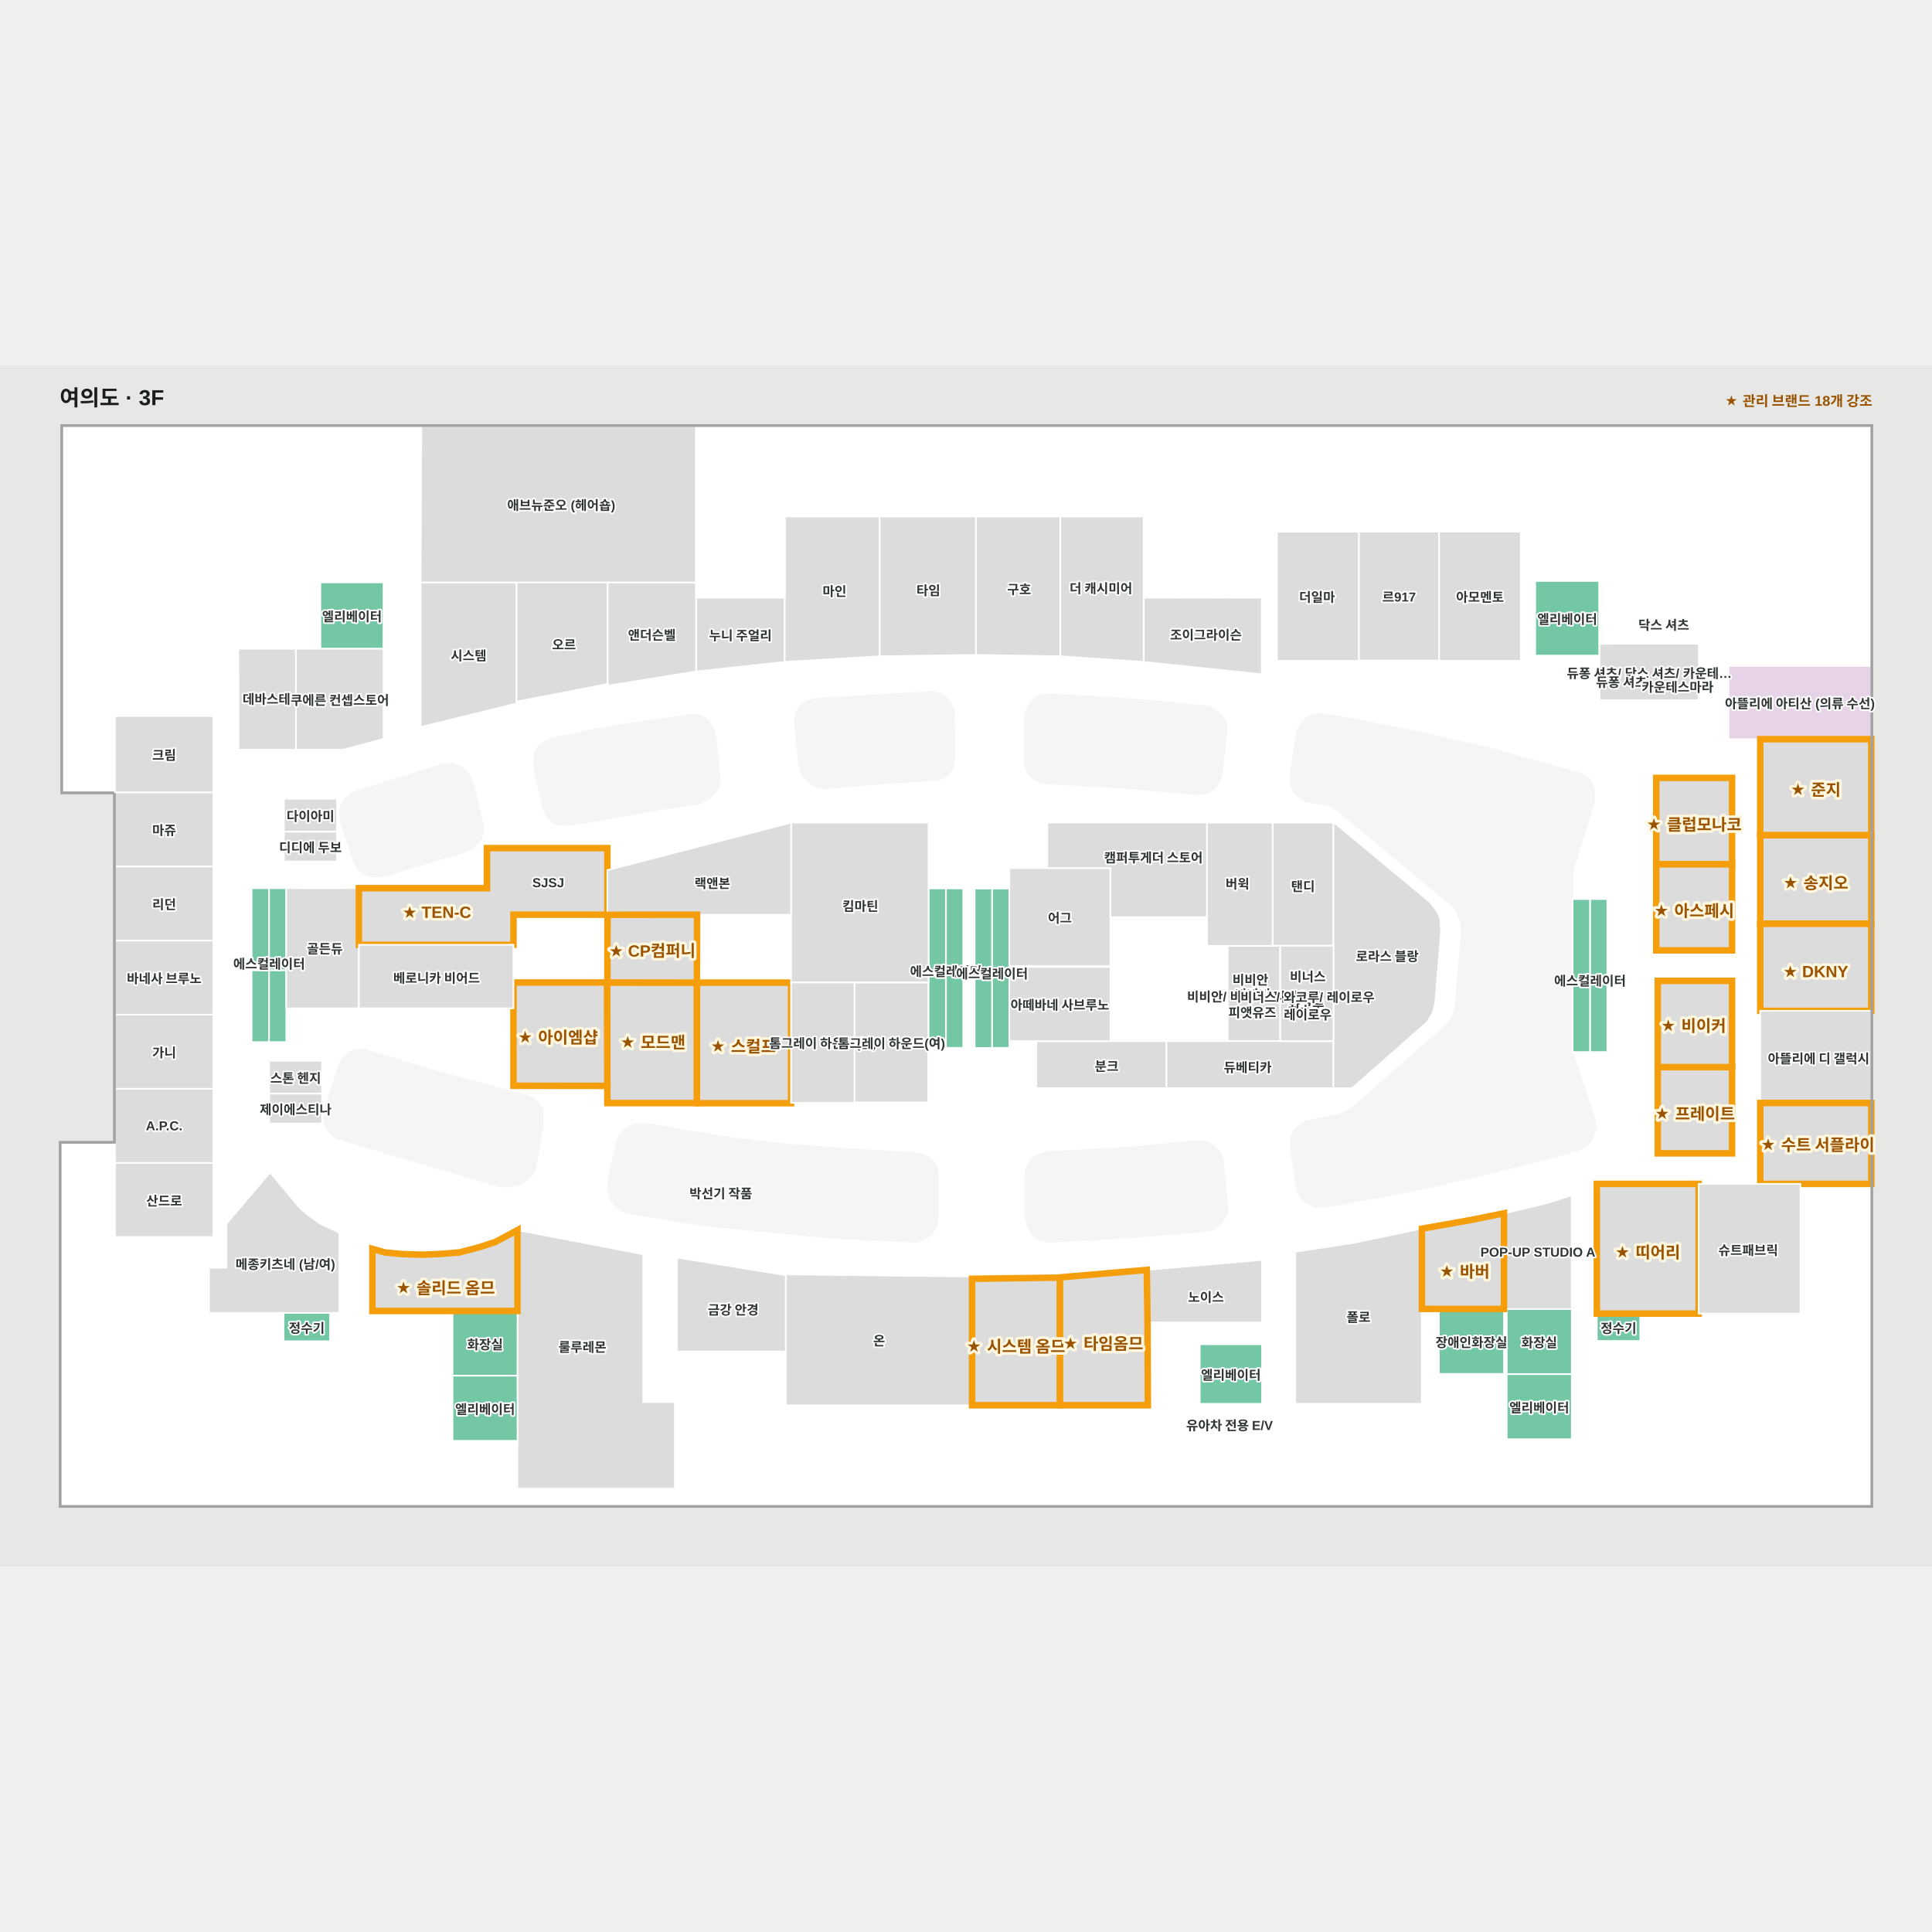
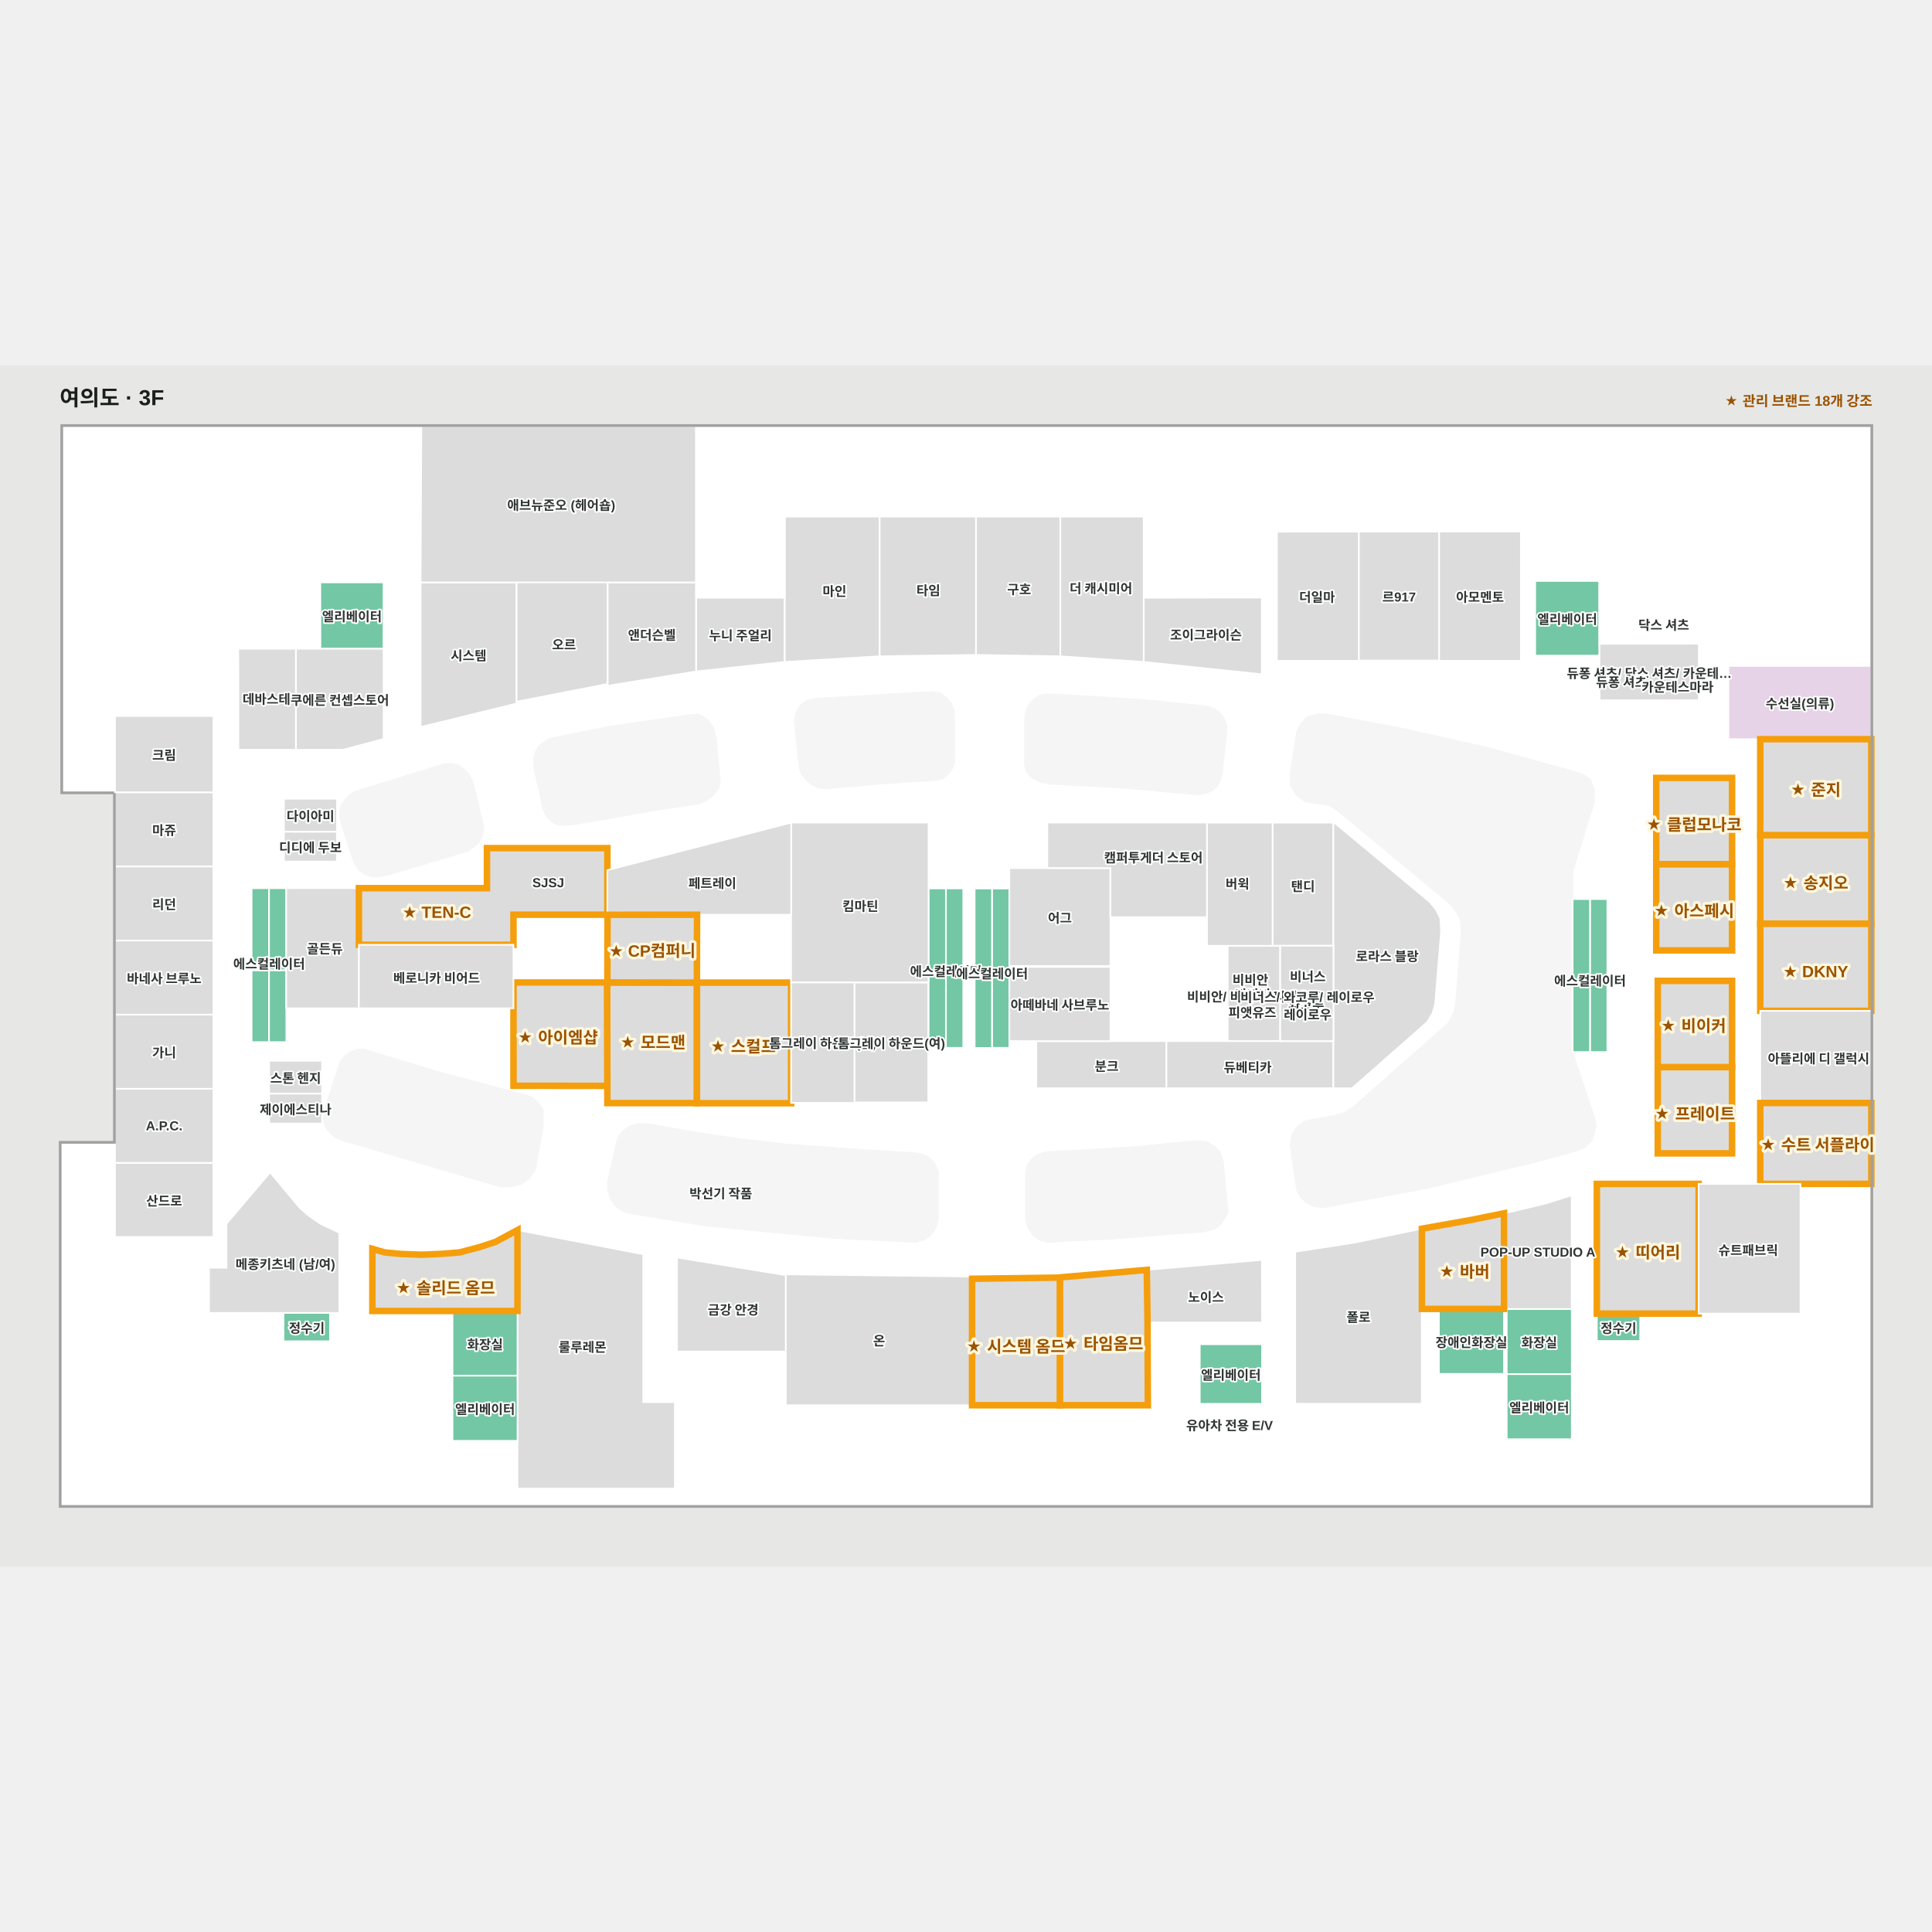
<svg xmlns="http://www.w3.org/2000/svg" viewBox="607.135 927.922 1781.533 1107.714" width="1200" height="1200" role="img" aria-labelledby="title desc">
  <rect x="607.135" y="927.922" width="1781.533" height="1107.714" fill="#e7e8e6" />
  <g>
    <polygon points="2332.70,983.80 664.60,983.90 664.60,1321.60 713.20,1321.60 713.10,1644.90 663.10,1644.90 663.10,1979.60 2332.70,1979.60" fill="#ffffff" fill-opacity="1" stroke="#ffffff" stroke-width="1.5" />
  </g>
  <g>
    <polygon points="803.91,1663.31 713.15,1663.31 713.15,1731.65 803.91,1731.65" fill="#dcdcdc" fill-opacity="1" stroke="#ffffff" stroke-width="1.5" />
    <polygon points="803.91,1594.97 713.15,1594.97 713.15,1663.31 803.91,1663.31" fill="#dcdcdc" fill-opacity="1" stroke="#ffffff" stroke-width="1.5" />
    <polygon points="803.91,1526.63 713.15,1526.63 713.15,1594.97 803.91,1594.97" fill="#dcdcdc" fill-opacity="1" stroke="#ffffff" stroke-width="1.5" />
    <polygon points="803.91,1458.28 713.15,1458.28 713.15,1526.63 803.91,1526.63" fill="#dcdcdc" fill-opacity="1" stroke="#ffffff" stroke-width="1.5" />
    <polygon points="803.91,1389.94 713.15,1389.94 713.15,1458.28 803.91,1458.28" fill="#dcdcdc" fill-opacity="1" stroke="#ffffff" stroke-width="1.5" />
    <polygon points="803.91,1321.60 713.15,1321.60 713.15,1389.94 803.91,1389.94" fill="#dcdcdc" fill-opacity="1" stroke="#ffffff" stroke-width="1.5" />
    <polygon points="995.67,983.94 664.58,983.94 664.58,1321.60 713.15,1321.60 713.15,1189.25 716.07,1189.25 826.81,1189.25 902.60,1189.25 902.51,1128.06 994.99,1128.06" fill="#ffffff" fill-opacity="1" stroke="#ffffff" stroke-width="1.5" />
    <polygon points="924.94,1642.97 916.44,1639.79 910.03,1633.84 906.59,1628.09 905.58,1620.75 906.59,1614.41 921.12,1569.98 924.94,1565.22 929.91,1561.25 936.79,1558.87 943.28,1558.87 952.07,1561.65 1009.78,1579.10 1061.38,1592.99 1091.95,1600.92 1098.83,1603.70 1103.42,1608.46 1107.62,1614.01 1107.62,1621.15 1107.62,1630.67 1100.36,1669.94 1095.39,1677.08 1087.75,1682.64 1078.58,1685.02 1068.26,1685.02" fill="#f5f5f5" fill-opacity="1" stroke="#f5f5f5" stroke-width="1.5" />
    <polygon points="2076.97,1621.16 2057.21,1561.76 2057.21,1394.16 2076.97,1330.91 2076.97,1319.16 2073.63,1310.16 2065.71,1304.66 1979.21,1280.66 1898.71,1262.66 1830.13,1249.66 1821.96,1249.66 1812.96,1252.16 1806.96,1258.66 1803.21,1265.66 1797.21,1303.91 1797.21,1314.91 1802.71,1323.91 1810.96,1330.16 1821.71,1331.66 1832.96,1333.41 1841.71,1339.16 1944.46,1424.41 1950.21,1431.66 1954.21,1439.41 1954.96,1451.66 1949.46,1518.66 1947.21,1526.66 1942.21,1535.16 1855.71,1611.41 1848.71,1616.41 1840.96,1619.16 1830.71,1621.16 1816.96,1623.66 1810.46,1625.16 1804.96,1628.91 1800.96,1633.41 1798.46,1638.41 1797.21,1646.16 1798.46,1656.16 1803.21,1688.41 1807.08,1695.41 1811.71,1699.66 1818.46,1703.16 1827.21,1704.41 1836.21,1702.66 1920.96,1686.91 2026.21,1661.66 2060.96,1651.91 2068.97,1648.66 2074.71,1642.66 2076.97,1637.07 2078.71,1629.16" fill="#f5f5f5" fill-opacity="1" stroke="#f5f5f5" stroke-width="1.5" />
    <polygon points="960.83,1128.06 902.51,1128.06 902.60,1189.25 960.71,1189.25" fill="#73c7a4" fill-opacity="1" stroke="#ffffff" stroke-width="1.5" />
    <polygon points="2081.91,1126.64 2022.77,1126.64 2022.77,1195.56 2081.91,1195.56" fill="#73c7a4" fill-opacity="1" stroke="#ffffff" stroke-width="1.5" />
    <polygon points="2073.30,1495.46 2073.30,1561.12 2089.30,1561.12 2089.30,1495.46" fill="#73c7a4" fill-opacity="1" stroke="#ffffff" stroke-width="1.5" />
    <polygon points="2089.30,1495.46 2089.30,1420.06 2073.30,1420.06 2073.30,1495.46" fill="#73c7a4" fill-opacity="1" stroke="#ffffff" stroke-width="1.5" />
    <polygon points="2057.30,1495.46 2057.30,1561.12 2073.30,1561.12 2073.30,1495.46" fill="#73c7a4" fill-opacity="1" stroke="#ffffff" stroke-width="1.5" />
    <polygon points="2073.30,1420.06 2057.30,1420.06 2057.30,1495.46 2073.30,1495.46" fill="#73c7a4" fill-opacity="1" stroke="#ffffff" stroke-width="1.5" />
    <polygon points="855.16,1485.62 855.16,1551.96 871.16,1551.96 871.16,1485.62" fill="#73c7a4" fill-opacity="1" stroke="#ffffff" stroke-width="1.5" />
    <polygon points="871.16,1485.62 871.16,1410.05 855.16,1410.05 855.16,1485.62" fill="#73c7a4" fill-opacity="1" stroke="#ffffff" stroke-width="1.5" />
    <polygon points="839.16,1485.62 839.16,1551.96 855.16,1551.96 855.16,1485.62" fill="#73c7a4" fill-opacity="1" stroke="#ffffff" stroke-width="1.5" />
    <polygon points="855.16,1410.05 839.16,1410.05 839.16,1485.62 855.16,1485.62" fill="#73c7a4" fill-opacity="1" stroke="#ffffff" stroke-width="1.5" />
    <polygon points="1479.38,1488.65 1479.38,1557.25 1495.38,1557.25 1495.38,1488.65" fill="#73c7a4" fill-opacity="1" stroke="#ffffff" stroke-width="1.5" />
    <polygon points="1495.38,1488.65 1495.38,1410.25 1479.38,1410.25 1479.38,1488.65" fill="#73c7a4" fill-opacity="1" stroke="#ffffff" stroke-width="1.5" />
    <polygon points="1463.38,1488.65 1463.38,1557.25 1479.38,1557.25 1479.38,1488.65" fill="#73c7a4" fill-opacity="1" stroke="#ffffff" stroke-width="1.5" />
    <polygon points="1479.38,1410.25 1463.38,1410.25 1463.38,1488.65 1479.38,1488.65" fill="#73c7a4" fill-opacity="1" stroke="#ffffff" stroke-width="1.5" />
    <polygon points="1521.87,1488.65 1521.87,1557.25 1537.87,1557.25 1537.87,1488.65" fill="#73c7a4" fill-opacity="1" stroke="#ffffff" stroke-width="1.5" />
    <polygon points="1537.87,1488.75 1537.87,1410.35 1521.87,1410.35 1521.87,1488.75" fill="#73c7a4" fill-opacity="1" stroke="#ffffff" stroke-width="1.5" />
    <polygon points="1505.88,1488.75 1505.88,1557.35 1521.88,1557.35 1521.88,1488.75" fill="#73c7a4" fill-opacity="1" stroke="#ffffff" stroke-width="1.5" />
    <polygon points="1521.87,1410.35 1505.87,1410.35 1505.87,1488.75 1521.87,1488.75" fill="#73c7a4" fill-opacity="1" stroke="#ffffff" stroke-width="1.5" />
    <polygon points="2094.47,1193.77 2094.47,1206.77 2107.47,1206.77 2107.47,1193.77" fill="#dcdcdc" fill-opacity="1" stroke="#ffffff" stroke-width="1.5" />
    <polygon points="2114.66,1193.58 2114.66,1206.58 2127.66,1206.58 2127.66,1193.58" fill="#dcdcdc" fill-opacity="1" stroke="#ffffff" stroke-width="1.5" />
    <polygon points="1996.50,1858.10 1996.50,1798.10 2056.50,1798.10 2056.50,1858.14" fill="#73c7a4" fill-opacity="1" stroke="#ffffff" stroke-width="1.5" />
    <polygon points="2332.67,1204.90 2200.99,1204.90 2200.99,1272.63 2332.67,1272.63" fill="#e7d3e7" fill-opacity="1" stroke="#ffffff" stroke-width="1.5" />
    <polygon points="1486.72,1246.53 1484.35,1240.11 1480.26,1234.89 1474.60,1230.53 1467.22,1229.01 1358.92,1235.35 1350.78,1237.51 1346.28,1240.63 1343.02,1244.80 1340.96,1250.19 1339.93,1255.07 1344.00,1295.53 1344.77,1299.99 1346.17,1304.34 1349.97,1309.57 1355.94,1314.52 1361.64,1317.24 1367.82,1318.06 1419.91,1313.52 1469.72,1310.31 1476.57,1308.57 1481.19,1304.96 1484.61,1300.55 1486.46,1296.13 1487.38,1290.38" fill="#f5f5f5" fill-opacity="1" stroke="#f5f5f5" stroke-width="1.5" />
    <polygon points="1264.57,1324.19 1269.45,1318.13 1270.97,1311.97 1267.28,1272.44 1265.11,1262.81 1259.99,1255.38 1254.92,1251.54 1249.75,1249.83 1241.51,1250.70 1170.20,1260.93 1120.26,1270.96 1114.72,1272.16 1109.32,1274.97 1103.78,1279.38 1100.62,1285.13 1099.57,1291.15 1099.57,1298.50 1108.00,1335.94 1110.77,1343.03 1115.38,1348.11 1120.26,1351.05 1127.24,1351.86 1137.25,1350.92 1172.83,1344.77 1208.02,1338.48 1242.82,1333.19 1252.08,1331.84 1258.60,1328.87" fill="#f5f5f5" fill-opacity="1" stroke="#f5f5f5" stroke-width="1.5" />
    <polygon points="1571.37,1231.24 1565.58,1232.42 1561.38,1235.36 1557.76,1238.74 1554.72,1243.14 1553.27,1247.84 1552.26,1254.75 1552.26,1290.74 1552.26,1296.47 1553.83,1302.54 1557.61,1307.01 1563.26,1310.43 1568.91,1312.49 1576.87,1313.66 1645.35,1317.48 1690.81,1321.74 1712.53,1323.50 1718.32,1322.62 1723.24,1320.57 1726.72,1318.51 1729.76,1314.98 1731.93,1310.87 1733.67,1305.29 1738.01,1266.80 1738.01,1259.60 1735.40,1252.84 1731.64,1248.43 1727.58,1245.20 1723.24,1243.29 1716.29,1241.97 1671.41,1237.41 1631.89,1234.48 1597.28,1232.42" fill="#f5f5f5" fill-opacity="1" stroke="#f5f5f5" stroke-width="1.5" />
    <polygon points="934.64,1321.06 930.03,1323.87 926.08,1327.48 921.99,1333.62 920.68,1338.85 920.68,1344.20 921.86,1349.95 933.98,1386.72 938.07,1392.87 943.47,1397.01 949.80,1399.29 957.18,1399.29 966.53,1397.15 1037.56,1375.89 1043.62,1372.28 1048.36,1368.27 1051.40,1362.92 1052.71,1357.84 1052.71,1352.49 1042.83,1311.70 1039.27,1305.02 1034.40,1300.20 1029.78,1296.86 1024.25,1295.39 1017.53,1295.39" fill="#f5f5f5" fill-opacity="1" stroke="#f5f5f5" stroke-width="1.5" />
    <polygon points="1574.40,1653.24 1568.74,1654.26 1563.07,1656.46 1558.40,1660.01 1554.90,1664.91 1553.07,1671.34 1553.07,1715.14 1555.07,1722.58 1559.74,1729.69 1565.57,1734.08 1573.40,1736.19 1633.90,1733.07 1716.57,1726.64 1726.90,1724.27 1732.07,1720.38 1736.24,1714.63 1739.24,1708.38 1734.74,1661.36 1731.90,1653.24 1727.07,1648.34 1719.74,1643.94 1710.24,1643.26 1678.07,1646.31 1652.90,1648.85 1624.90,1650.54 1595.40,1652.23" fill="#f5f5f5" fill-opacity="1" stroke="#f5f5f5" stroke-width="1.5" />
    <polygon points="1175.82,1644.59 1178.05,1638.29 1182.03,1633.74 1187.75,1629.57 1194.96,1627.54 1203.66,1627.54 1216.60,1629.57 1246.19,1635.01 1288.71,1641.31 1332.72,1646.36 1367.78,1648.88 1406.57,1651.66 1446.60,1653.93 1456.05,1654.94 1463.51,1658.22 1468.73,1663.52 1471.97,1671.09 1471.97,1680.42 1471.97,1715.50 1470.08,1722.56 1466.50,1728.62 1460.03,1733.66 1451.58,1736.19 1425.22,1734.93 1377.97,1732.65 1323.89,1727.61 1257.62,1721.05 1188.00,1709.69 1180.29,1707.17 1173.83,1702.12 1170.10,1696.07 1167.86,1688.23 1167.86,1680.93" fill="#f5f5f5" fill-opacity="1" stroke="#f5f5f5" stroke-width="1.5" />
    <polygon points="1248.99,1142.07 1330.74,1142.07 1330.74,1201.38 1248.99,1210.18" fill="#dcdcdc" fill-opacity="1" stroke="#ffffff" stroke-width="1.5" />
    <polygon points="1584.82,1067.22 1584.82,1196.18 1661.78,1201.38 1661.78,1067.22" fill="#dcdcdc" fill-opacity="1" stroke="#ffffff" stroke-width="1.5" />
    <polygon points="1507.05,1067.22 1507.05,1194.93 1584.82,1196.18 1584.82,1067.22" fill="#dcdcdc" fill-opacity="1" stroke="#ffffff" stroke-width="1.5" />
    <polygon points="1418.17,1067.22 1418.17,1196.18 1507.05,1194.93 1507.05,1067.22" fill="#dcdcdc" fill-opacity="1" stroke="#ffffff" stroke-width="1.5" />
    <polygon points="1330.74,1067.22 1330.74,1201.38 1418.17,1196.18 1418.17,1067.22" fill="#dcdcdc" fill-opacity="1" stroke="#ffffff" stroke-width="1.5" />
    <polygon points="2204.30,1575.02 2135.80,1575.02 2135.80,1654.55 2204.30,1654.55" fill="#dcdcdc" fill-opacity="1" stroke="#f59e0b" stroke-width="6" data-managed-brands="이스트로그(프레이트)" />
    <polygon points="2204.30,1495.49 2135.80,1495.49 2135.80,1575.02 2204.30,1575.02" fill="#dcdcdc" fill-opacity="1" stroke="#f59e0b" stroke-width="6" data-managed-brands="비이커" />
    <polygon points="2204.30,1387.86 2134.39,1387.86 2134.39,1467.39 2204.30,1467.39" fill="#dcdcdc" fill-opacity="1" stroke="#f59e0b" stroke-width="6" data-managed-brands="아스페시" />
    <polygon points="2204.30,1308.33 2134.39,1308.33 2134.39,1387.86 2204.30,1387.86" fill="#dcdcdc" fill-opacity="1" stroke="#f59e0b" stroke-width="6" data-managed-brands="클럽모나코" />
    <polygon points="2230.28,1523.12 2277.65,1523.12 2277.65,1523.12 2332.67,1523.12 2332.67,1442.71 2230.28,1442.71" fill="#dcdcdc" fill-opacity="1" stroke="#f59e0b" stroke-width="6" data-managed-brands="DKNY맨" />
    <polygon points="2332.67,1272.63 2230.28,1272.63 2230.28,1361.22 2332.67,1361.22" fill="#dcdcdc" fill-opacity="1" stroke="#f59e0b" stroke-width="6" data-managed-brands="준지" />
    <polygon points="2230.31,1361.22 2230.31,1442.71 2332.70,1442.71 2332.70,1361.22" fill="#dcdcdc" fill-opacity="1" stroke="#f59e0b" stroke-width="6" data-managed-brands="송지오옴므" />
    <polygon points="2230.28,1608.09 2332.66,1608.09 2332.66,1523.12 2230.28,1523.12" fill="#dcdcdc" fill-opacity="1" stroke="#ffffff" stroke-width="1.5" />
    <polygon points="1200.29,1883.93 1200.29,1747.61 1084.29,1725.29 1084.29,1963.75 1229.42,1963.75 1229.42,1883.93" fill="#dcdcdc" fill-opacity="1" stroke="#ffffff" stroke-width="1.5" />
    <polygon points="960.83,1189.25 879.99,1189.25 879.99,1282.36 923.58,1282.36 960.83,1272.38" fill="#dcdcdc" fill-opacity="1" stroke="#ffffff" stroke-width="1.5" />
    <polygon points="826.99,1282.36 826.99,1213.19 826.81,1189.25 879.99,1189.25 879.99,1282.36" fill="#dcdcdc" fill-opacity="1" stroke="#ffffff" stroke-width="1.5" />
    <polygon points="994.99,1128.06 994.99,1261.43 1083.49,1239.74 1083.49,1128.06" fill="#dcdcdc" fill-opacity="1" stroke="#ffffff" stroke-width="1.5" />
    <polygon points="1083.49,1126.36 1083.49,1238.04 1167.49,1221.67 1167.49,1126.36" fill="#dcdcdc" fill-opacity="1" stroke="#ffffff" stroke-width="1.5" />
    <polygon points="1167.49,1128.06 1167.49,1223.37 1248.99,1210.18 1248.99,1142.07 1248.99,1128.06" fill="#dcdcdc" fill-opacity="1" stroke="#ffffff" stroke-width="1.5" />
    <polygon points="1248.99,983.94 995.67,983.94 994.99,1128.06 1248.99,1128.06" fill="#dcdcdc" fill-opacity="1" stroke="#ffffff" stroke-width="1.5" />
    <polygon points="1996.50,1918.14 1996.50,1858.14 2056.50,1858.14 2056.50,1918.14" fill="#73c7a4" fill-opacity="1" stroke="#ffffff" stroke-width="1.5" />
    <polygon points="1933.98,1857.91 1933.98,1798.00 1993.98,1798.00 1993.98,1857.91" fill="#73c7a4" fill-opacity="1" stroke="#ffffff" stroke-width="1.5" />
    <polygon points="1024.42,1859.58 1024.42,1799.90 1084.38,1799.90 1084.29,1859.58" fill="#73c7a4" fill-opacity="1" stroke="#ffffff" stroke-width="1.5" />
    <polygon points="1024.42,1919.62 1024.42,1859.58 1084.29,1859.58 1084.38,1919.62" fill="#73c7a4" fill-opacity="1" stroke="#ffffff" stroke-width="1.5" />
    <polygon points="1713.46,1830.58 1713.46,1885.52 1770.90,1885.52 1770.90,1830.58" fill="#73c7a4" fill-opacity="1" stroke="#ffffff" stroke-width="1.5" />
    <polygon points="1167.20,1608.19 1249.80,1608.19 1249.80,1496.97 1166.93,1496.97" fill="#dcdcdc" fill-opacity="1" stroke="#f59e0b" stroke-width="6" data-managed-brands="모드맨" />
    <polygon points="1249.80,1497.10 1336.62,1497.10 1336.62,1608.31 1249.80,1608.31" fill="#dcdcdc" fill-opacity="1" stroke="#f59e0b" stroke-width="6" data-managed-brands="스컬프스토어" />
    <polygon points="1336.62,1349.52 1463.38,1349.52 1463.38,1496.89 1336.62,1496.93" fill="#dcdcdc" fill-opacity="1" stroke="#ffffff" stroke-width="1.5" />
    <polygon points="938.09,1409.97 871.08,1409.97 871.08,1520.82 938.09,1520.82" fill="#dcdcdc" fill-opacity="1" stroke="#ffffff" stroke-width="1.5" />
    <polygon points="1167.16,1592.31 1080.64,1592.21 1080.63,1496.97 1166.85,1496.97" fill="#dcdcdc" fill-opacity="1" stroke="#f59e0b" stroke-width="6" data-managed-brands="아이엠샵" />
    <polygon points="1167.20,1434.46 1167.20,1373.07 1056.16,1373.07 1056.16,1410.02 938.09,1410.02 938.09,1462.26 1080.63,1462.26 1080.64,1434.46" fill="#dcdcdc" fill-opacity="1" stroke="#f59e0b" stroke-width="6" data-managed-brands="TEN-C" />
    <polygon points="1562.75,1551.05 1562.75,1594.50 1682.76,1594.50 1682.76,1551.05" fill="#dcdcdc" fill-opacity="1" stroke="#ffffff" stroke-width="1.5" />
    <polygon points="1770.66,1141.96 1661.78,1142.07 1661.78,1201.38 1770.66,1212.78" fill="#dcdcdc" fill-opacity="1" stroke="#ffffff" stroke-width="1.5" />
    <polygon points="1836.72,1352.42 1836.72,1349.60 1780.57,1349.60 1780.57,1463.18 1836.72,1463.18" fill="#dcdcdc" fill-opacity="1" stroke="#ffffff" stroke-width="1.5" />
    <polygon points="1739.24,1463.18 1739.24,1551.15 1787.62,1551.15 1787.62,1463.18" fill="#dcdcdc" fill-opacity="1" stroke="#ffffff" stroke-width="1.5" />
    <polygon points="1682.76,1551.02 1682.76,1594.50 1836.72,1594.50 1836.72,1551.02" fill="#dcdcdc" fill-opacity="1" stroke="#ffffff" stroke-width="1.5" />
    <polygon points="1631.06,1391.51 1537.87,1391.51 1537.87,1481.78 1631.06,1481.78" fill="#dcdcdc" fill-opacity="1" stroke="#ffffff" stroke-width="1.5" />
    <polygon points="1631.14,1482.64 1537.87,1482.64 1537.87,1551.02 1631.14,1551.02" fill="#dcdcdc" fill-opacity="1" stroke="#ffffff" stroke-width="1.5" />
    <polygon points="950.50,1799.90 950.50,1742.60 962.00,1745.90 976.70,1747.30 996.00,1748.00 1013.00,1747.30 1030.70,1745.90 1048.70,1741.20 1064.00,1736.20 1084.30,1725.30 1084.30,1799.90" fill="#dcdcdc" fill-opacity="1" stroke="#f59e0b" stroke-width="6" data-managed-brands="솔리드옴므" />
    <polygon points="1231.38,1837.29 1231.38,1750.59 1331.78,1766.89 1331.78,1837.29 1231.38,1837.29" fill="#dcdcdc" fill-opacity="1" stroke="#ffffff" stroke-width="1.5" />
    <polygon points="1664.60,1762.00 1665.30,1810.50 1770.90,1810.50 1770.80,1752.80" fill="#dcdcdc" fill-opacity="1" stroke="#ffffff" stroke-width="1.5" />
    <polygon points="1331.78,1766.11 1331.78,1886.80 1503.87,1886.80 1503.87,1768.15" fill="#dcdcdc" fill-opacity="1" stroke="#ffffff" stroke-width="1.5" />
    <polygon points="1503.50,1770.20 1503.50,1886.80 1584.60,1886.80 1584.60,1769.10" fill="#dcdcdc" fill-opacity="1" stroke="#f59e0b" stroke-width="6" data-managed-brands="시스템옴므" />
    <polygon points="1584.60,1768.90 1584.60,1886.80 1665.60,1886.80 1665.30,1810.50 1664.60,1762.00" fill="#dcdcdc" fill-opacity="1" stroke="#f59e0b" stroke-width="6" data-managed-brands="타임옴므" />
    <polygon points="1080.60,1462.20 938.10,1462.20 938.10,1520.80 1080.60,1520.80" fill="#dcdcdc" fill-opacity="1" stroke="#ffffff" stroke-width="1.5" />
    <polygon points="1336.62,1496.97 1395.21,1496.97 1395.21,1607.99 1336.62,1607.99" fill="#dcdcdc" fill-opacity="1" stroke="#ffffff" stroke-width="1.5" />
    <polygon points="2079.60,1802.30 2079.60,1827.55 2119.60,1827.55 2119.60,1802.30" fill="#73c7a4" fill-opacity="1" stroke="#ffffff" stroke-width="1.5" />
    <polygon points="1784.64,1081.17 1784.64,1200.35 1860.32,1200.35 1860.32,1081.17" fill="#dcdcdc" fill-opacity="1" stroke="#ffffff" stroke-width="1.5" />
    <polygon points="2173.57,1236.68 2082.12,1236.72 2082.04,1184.66 2173.67,1184.60" fill="#dcdcdc" fill-opacity="1" stroke="#ffffff" stroke-width="1.5" />
    <polygon points="1249.00,983.90 1249.00,1142.00 1330.80,1142.00 1330.80,1067.20 1661.80,1067.20 1661.80,1142.00 1770.70,1141.90 1770.70,1081.30 2004.40,1081.10 2022.80,1081.10 2022.80,1126.50 2081.90,1126.50 2081.90,1184.60 2201.00,1184.60 2201.00,1204.90 2332.70,1204.90 2332.70,983.80" fill="#ffffff" fill-opacity="1" stroke="#ffffff" stroke-width="1.5" />
    <polygon points="1336.60,1434.50 1167.20,1434.50 1167.20,1393.40 1336.60,1349.60" fill="#dcdcdc" fill-opacity="1" stroke="#ffffff" stroke-width="1.5" />
    <polygon points="1720.06,1349.50 1572.90,1349.50 1572.90,1391.40 1631.06,1391.45 1631.06,1436.80 1720.16,1436.80 1720.16,1349.50" fill="#dcdcdc" fill-opacity="1" stroke="#ffffff" stroke-width="1.5" />
    <polygon points="1928.30,1524.90 1930.50,1516.90 1936.00,1449.90 1935.30,1437.70 1931.30,1429.90 1925.50,1422.70 1837.40,1349.50 1836.70,1349.50 1836.70,1594.50 1853.90,1594.50 1923.30,1533.40" fill="#dcdcdc" fill-opacity="1" stroke="#ffffff" stroke-width="1.5" />
    <polygon points="2032.40,1700.80 1994.00,1709.90 1994.00,1798.10 2056.40,1798.10 2056.40,1693.20" fill="#dcdcdc" fill-opacity="1" stroke="#ffffff" stroke-width="1.5" />
    <polygon points="1855.90,1736.90 1801.50,1745.30 1801.50,1885.50 1918.20,1885.50 1918.20,1724.00" fill="#dcdcdc" fill-opacity="1" stroke="#ffffff" stroke-width="1.5" />
    <polygon points="1963.40,1716.00 1918.30,1724.00 1918.30,1798.00 1994.00,1798.00 1994.00,1709.80" fill="#dcdcdc" fill-opacity="1" stroke="#f59e0b" stroke-width="6" data-managed-brands="바버" />
    <polygon points="2079.60,1682.70 2173.50,1682.70 2173.50,1802.30 2079.60,1802.30" fill="#dcdcdc" fill-opacity="1" stroke="#f59e0b" stroke-width="6" data-managed-brands="띠어리맨" />
    <polygon points="2230.30,1682.69 2332.70,1682.69 2332.70,1608.10 2230.30,1608.10" fill="#dcdcdc" fill-opacity="1" stroke="#f59e0b" stroke-width="6" data-managed-brands="수트서플라이" />
    <polygon points="663.58,982.92 663.58,1322.61 712.15,1322.61 713.15,1322.61 713.15,1321.60 664.58,1321.60 664.58,983.94 2332.67,983.94 2332.67,1979.62 663.13,1979.62 663.13,1644.89 713.15,1644.89 713.15,1322.61 712.15,1322.61 712.15,1643.88 662.13,1643.88 662.13,1980.64 2333.67,1980.64 2333.67,982.92" fill="#a1a1a1" fill-opacity="1" stroke="#a1a1a1" stroke-width="1.5" />
    <polygon points="1167.20,1496.95 1249.76,1497.10 1249.91,1434.50 1167.34,1434.55" fill="#dcdcdc" fill-opacity="1" stroke="#f59e0b" stroke-width="6" data-managed-brands="CP컴퍼니" />
    <polygon points="1787.67,1463.05 1787.67,1551.02 1836.72,1551.02 1836.72,1463.05" fill="#dcdcdc" fill-opacity="1" stroke="#ffffff" stroke-width="1.5" />
    <polygon points="855.29,1569.16 855.29,1599.48 904.10,1599.48 904.10,1569.16" fill="#dcdcdc" fill-opacity="1" stroke="#ffffff" stroke-width="1.5" />
    <polygon points="1395.12,1497.10 1463.09,1497.10 1463.09,1607.54 1395.12,1607.54" fill="#dcdcdc" fill-opacity="1" stroke="#ffffff" stroke-width="1.5" />
    <polygon points="1780.60,1352.42 1780.60,1349.60 1720.16,1349.60 1720.16,1463.18 1780.60,1463.18" fill="#dcdcdc" fill-opacity="1" stroke="#ffffff" stroke-width="1.5" />
    <polygon points="868.96,1357.89 868.96,1385.45 917.77,1385.45 917.77,1357.89" fill="#dcdcdc" fill-opacity="1" stroke="#ffffff" stroke-width="1.5" />
    <polygon points="868.96,1327.57 868.96,1357.89 917.90,1357.89 917.90,1327.57" fill="#dcdcdc" fill-opacity="1" stroke="#ffffff" stroke-width="1.5" />
    <polygon points="855.29,1599.48 855.29,1627.04 904.10,1627.04 904.10,1599.48" fill="#dcdcdc" fill-opacity="1" stroke="#ffffff" stroke-width="1.5" />
    <polygon points="1860.26,1081.17 1860.26,1200.08 1934.22,1200.08 1934.22,1081.17" fill="#dcdcdc" fill-opacity="1" stroke="#ffffff" stroke-width="1.5" />
    <polygon points="1934.19,1081.17 1934.19,1200.35 2009.58,1200.35 2009.56,1081.17" fill="#dcdcdc" fill-opacity="1" stroke="#ffffff" stroke-width="1.5" />
    <polygon points="2173.50,1682.70 2267.40,1682.70 2267.40,1802.30 2173.50,1802.30" fill="#dcdcdc" fill-opacity="1" stroke="#ffffff" stroke-width="1.5" />
    <polygon points="911.43,1827.81 868.55,1827.81 868.55,1801.70 911.43,1801.70" fill="#73c7a4" fill-opacity="1" stroke="#ffffff" stroke-width="1.5" />
    <polygon points="902.40,1719.40 890.90,1711.30 883.60,1704.90 856.20,1672.10 816.00,1719.40 816.00,1760.00 799.83,1760.00 799.83,1801.69 920.00,1801.70 920.00,1727.70" fill="#dcdcdc" fill-opacity="1" stroke="#ffffff" stroke-width="1.5" />
    <polygon points="803.91,1251.31 713.15,1251.31 713.15,1321.60 803.91,1321.60" fill="#dcdcdc" fill-opacity="1" stroke="#ffffff" stroke-width="1.5" />
  </g>
  <g font-family="Arial, 'Noto Sans KR', sans-serif" font-size="12" font-weight="600" fill="#303633" stroke="#fff" stroke-width="3" paint-order="stroke" stroke-linejoin="round">
    <text x="1039.24" y="1194.745" text-anchor="middle" dominant-baseline="central">시스템</text>
    <text x="1112.696" y="1404.964" text-anchor="middle" dominant-baseline="central">SJSJ</text>
    <text x="1289.865" y="1176.126" text-anchor="middle" dominant-baseline="central">누니 주얼리</text>
    <text x="1208.24" y="1175.719" text-anchor="middle" dominant-baseline="central">앤더슨벨</text>
    <text x="1376.672" y="1135.37" text-anchor="middle" dominant-baseline="central">마인</text>
    <text x="1463.176" y="1134.593" text-anchor="middle" dominant-baseline="central">타임</text>
    <text x="1546.903" y="1133.625" text-anchor="middle" dominant-baseline="central">구호</text>
    <text x="1622.335" y="1132.697" text-anchor="middle" dominant-baseline="central">더 캐시미어</text>
    <text x="1670.716" y="1380.986" text-anchor="middle" dominant-baseline="central">캠퍼투게더 스토어</text>
    <text x="1018.029" y="1775.416" text-anchor="middle" dominant-baseline="central" class="managed-brand">★ 솔리드 옴므</text>
    <text x="1144.226" y="1832.302" text-anchor="middle" dominant-baseline="central">룰루레몬</text>
    <text x="1417.825" y="1826.455" text-anchor="middle" dominant-baseline="central">온</text>
    <text x="1544.053" y="1829.371" text-anchor="middle" dominant-baseline="central" class="managed-brand">★ 시스템 옴므</text>
    <text x="1719.192" y="1786.306" text-anchor="middle" dominant-baseline="central">노이스</text>
    <text x="1859.85" y="1804.75" text-anchor="middle" dominant-baseline="central">폴로</text>
    <text x="2169.347" y="1348.095" text-anchor="middle" dominant-baseline="central" class="managed-brand">★ 클럽모나코</text>
    <text x="2126.55" y="1742.5" text-anchor="middle" dominant-baseline="central" class="managed-brand">★ 띠어리</text>
    <text x="2127.994" y="1211.021" text-anchor="middle" dominant-baseline="central">듀퐁 셔츠/ 닥스 셔츠/ 카운테…</text>
    <text x="2169.347" y="1427.626" text-anchor="middle" dominant-baseline="central" class="managed-brand">★ 아스페시</text>
    <text x="1957.68" y="1760.26" text-anchor="middle" dominant-baseline="central" class="managed-brand">★ 바버</text>
    <text x="2170.05" y="1614.787" text-anchor="middle" dominant-baseline="central" class="managed-brand">★ 프레이트</text>
    <text x="1400.5" y="1425.734" text-anchor="middle" dominant-baseline="central">킴마틴</text>
    <text x="1208.559" y="1464.435" text-anchor="middle" dominant-baseline="central" class="managed-brand">★ CP컴퍼니</text>
    <text x="920.407" y="1235.805" text-anchor="middle" dominant-baseline="central">쿠에른 컨셉스토어</text>
    <text x="1124.656" y="1056" text-anchor="middle" dominant-baseline="central">애브뉴준오 (헤어숍)</text>
-     <text x="2266.828" y="1238.849" text-anchor="middle" dominant-baseline="central">아뜰리에 아티산 (의류 수선)</text>
+     <text x="2266.828" y="1238.849" text-anchor="middle" dominant-baseline="central">수선실(의류)</text>
    <text x="1757.665" y="1574.393" text-anchor="middle" dominant-baseline="central">듀베티카</text>
    <text x="1121.611" y="1544.328" text-anchor="middle" dominant-baseline="central" class="managed-brand">★ 아이엠샵</text>
    <text x="1627.607" y="1573.353" text-anchor="middle" dominant-baseline="central">분크</text>
    <text x="1292.508" y="1552.654" text-anchor="middle" dominant-baseline="central" class="managed-brand">★ 스컬프</text>
    <text x="1009.734" y="1492.016" text-anchor="middle" dominant-baseline="central">베로니카 비어드</text>
    <text x="1209.268" y="1548.951" text-anchor="middle" dominant-baseline="central" class="managed-brand">★ 모드맨</text>
    <text x="758.53" y="1492.455" text-anchor="middle" dominant-baseline="central">바네사 브루노</text>
    <text x="1283.231" y="1797.965" text-anchor="middle" dominant-baseline="central">금강 안경</text>
    <text x="1886.35" y="1472" text-anchor="middle" dominant-baseline="central">로라스 블랑</text>
    <text x="1808.641" y="1407.49" text-anchor="middle" dominant-baseline="central">탠디</text>
    <text x="1719.145" y="1175.623" text-anchor="middle" dominant-baseline="central">조이그라이슨</text>
    <text x="1748.237" y="1405.163" text-anchor="middle" dominant-baseline="central">버윅</text>
    <text x="1584.501" y="1516.834" text-anchor="middle" dominant-baseline="central">아떼바네 사브루노</text>
    <text x="1811.659" y="1516.456" text-anchor="middle" dominant-baseline="central">와코루</text>
    <text x="1813.041" y="1490.73" text-anchor="middle" dominant-baseline="central">비너스</text>
    <text x="1760.148" y="1493.728" text-anchor="middle" dominant-baseline="central">비비안</text>
    <text x="1762.727" y="1507.165" text-anchor="middle" dominant-baseline="central">바바라</text>
    <text x="2102.262" y="1219.195" text-anchor="middle" dominant-baseline="central">듀퐁 셔츠</text>
    <text x="2141.302" y="1166.47" text-anchor="middle" dominant-baseline="central">닥스 셔츠</text>
    <text x="1740.907" y="1904.557" text-anchor="middle" dominant-baseline="central">유아차 전용 E/V</text>
-     <text x="1264.056" y="1404.649" text-anchor="middle" dominant-baseline="central">랙앤본</text>
+     <text x="1264.056" y="1404.649" text-anchor="middle" dominant-baseline="central">페트레이</text>
    <text x="2281.508" y="1401.964" text-anchor="middle" dominant-baseline="central" class="managed-brand">★ 송지오</text>
    <text x="2025.25" y="1745.65" text-anchor="middle" dominant-baseline="central">POP-UP STUDIO A</text>
    <text x="1365.915" y="1552.186" text-anchor="middle" dominant-baseline="central">톰그레이 하운드(남)</text>
    <text x="2154.055" y="1223.68" text-anchor="middle" dominant-baseline="central">카운테스마라</text>
    <text x="852.873" y="1234.8" text-anchor="middle" dominant-baseline="central">데바스테</text>
    <text x="1584.461" y="1436.647" text-anchor="middle" dominant-baseline="central">어그</text>
    <text x="855.282" y="1478.963" text-anchor="middle" dominant-baseline="central">에스컬레이터</text>
    <text x="1479.351" y="1485.908" text-anchor="middle" dominant-baseline="central">에스컬레이터</text>
    <text x="1521.92" y="1487.993" text-anchor="middle" dominant-baseline="central">에스컬레이터</text>
    <text x="2073.323" y="1494.583" text-anchor="middle" dominant-baseline="central">에스컬레이터</text>
    <text x="1963.984" y="1827.997" text-anchor="middle" dominant-baseline="central">장애인화장실</text>
    <text x="2099.6" y="1814.923" text-anchor="middle" dominant-baseline="central">정수기</text>
    <text x="2026.5" y="1828.12" text-anchor="middle" dominant-baseline="central">화장실</text>
    <text x="2026.5" y="1888.139" text-anchor="middle" dominant-baseline="central">엘리베이터</text>
    <text x="889.989" y="1814.757" text-anchor="middle" dominant-baseline="central">정수기</text>
    <text x="1054.401" y="1889.62" text-anchor="middle" dominant-baseline="central">엘리베이터</text>
    <text x="1054.403" y="1829.947" text-anchor="middle" dominant-baseline="central">화장실</text>
    <text x="1742.181" y="1858.046" text-anchor="middle" dominant-baseline="central">엘리베이터</text>
    <text x="2052.338" y="1161.098" text-anchor="middle" dominant-baseline="central">엘리베이터</text>
    <text x="931.667" y="1158.658" text-anchor="middle" dominant-baseline="central">엘리베이터</text>
    <text x="1271.832" y="1690.689" text-anchor="middle" dominant-baseline="central">박선기 작품</text>
    <text x="758.53" y="1424.113" text-anchor="middle" dominant-baseline="central">리던</text>
    <text x="879.759" y="1584.324" text-anchor="middle" dominant-baseline="central">스톤 헨지</text>
    <text x="893.366" y="1371.669" text-anchor="middle" dominant-baseline="central">디디에 두보</text>
    <text x="1429.106" y="1552.317" text-anchor="middle" dominant-baseline="central">톰그레이 하운드(여)</text>
    <text x="870.247" y="1755.906" text-anchor="middle" dominant-baseline="central">메종키츠네 (남/여)</text>
    <text x="1761.922" y="1523.865" text-anchor="middle" dominant-baseline="central">피앳유즈</text>
    <text x="1812.954" y="1525.796" text-anchor="middle" dominant-baseline="central">레이로우</text>
    <text x="1763.546" y="1509.243" text-anchor="middle" dominant-baseline="central">비비안/ 바바라/ 피앳유즈</text>
    <text x="1812.769" y="1509.716" text-anchor="middle" dominant-baseline="central">비너스/ 와코루/ 레이로우</text>
    <text x="893.431" y="1342.733" text-anchor="middle" dominant-baseline="central">다이아미</text>
    <text x="879.694" y="1613.261" text-anchor="middle" dominant-baseline="central">제이에스티나</text>
    <text x="906.679" y="1465.011" text-anchor="middle" dominant-baseline="central">골든듀</text>
    <text x="2281.338" y="1486.909" text-anchor="middle" dominant-baseline="central" class="managed-brand">★ DKNY</text>
    <text x="1821.626" y="1140.76" text-anchor="middle" dominant-baseline="central">더일마</text>
    <text x="1971.882" y="1140.76" text-anchor="middle" dominant-baseline="central">아모멘토</text>
    <text x="758.53" y="1697.483" text-anchor="middle" dominant-baseline="central">산드로</text>
    <text x="758.53" y="1629.14" text-anchor="middle" dominant-baseline="central">A.P.C.</text>
    <text x="758.53" y="1560.798" text-anchor="middle" dominant-baseline="central">가니</text>
    <text x="758.53" y="1355.77" text-anchor="middle" dominant-baseline="central">마쥬</text>
    <text x="758.53" y="1286.455" text-anchor="middle" dominant-baseline="central">크림</text>
    <text x="1009.921" y="1432.233" text-anchor="middle" dominant-baseline="central" class="managed-brand">★ TEN-C</text>
    <text x="2284.132" y="1566.301" text-anchor="middle" dominant-baseline="central">아뜰리에 디 갤럭시</text>
    <text x="2219.198" y="1743.035" text-anchor="middle" dominant-baseline="central">슈트패브릭</text>
    <text x="1624.452" y="1826.768" text-anchor="middle" dominant-baseline="central" class="managed-brand">★ 타임옴므</text>
    <text x="2281.475" y="1315.936" text-anchor="middle" dominant-baseline="central" class="managed-brand">★ 준지</text>
    <text x="2168.786" y="1533.639" text-anchor="middle" dominant-baseline="central" class="managed-brand">★ 비이커</text>
    <text x="2283.3" y="1643.398" text-anchor="middle" dominant-baseline="central" class="managed-brand">★ 수트 서플라이</text>
    <text x="1897.237" y="1140.625" text-anchor="middle" dominant-baseline="central">르917</text>
    <text x="1127.235" y="1184.66" text-anchor="middle" dominant-baseline="central">오르</text>
  </g>
  <style>.managed-brand { fill:#9a5300; font-size:15px; font-weight:800; stroke:#fff7df; stroke-width:5; }</style>
  <text x="662.135" y="964.922" font-family="Arial, 'Noto Sans KR', sans-serif" font-size="20" font-weight="700" fill="#1a1f1d">여의도 · 3F</text>
  <text x="2333.667" y="964.922" text-anchor="end" font-family="Arial, 'Noto Sans KR', sans-serif" font-size="13" font-weight="700" fill="#9a5300">★ 관리 브랜드 18개 강조</text>
</svg>
